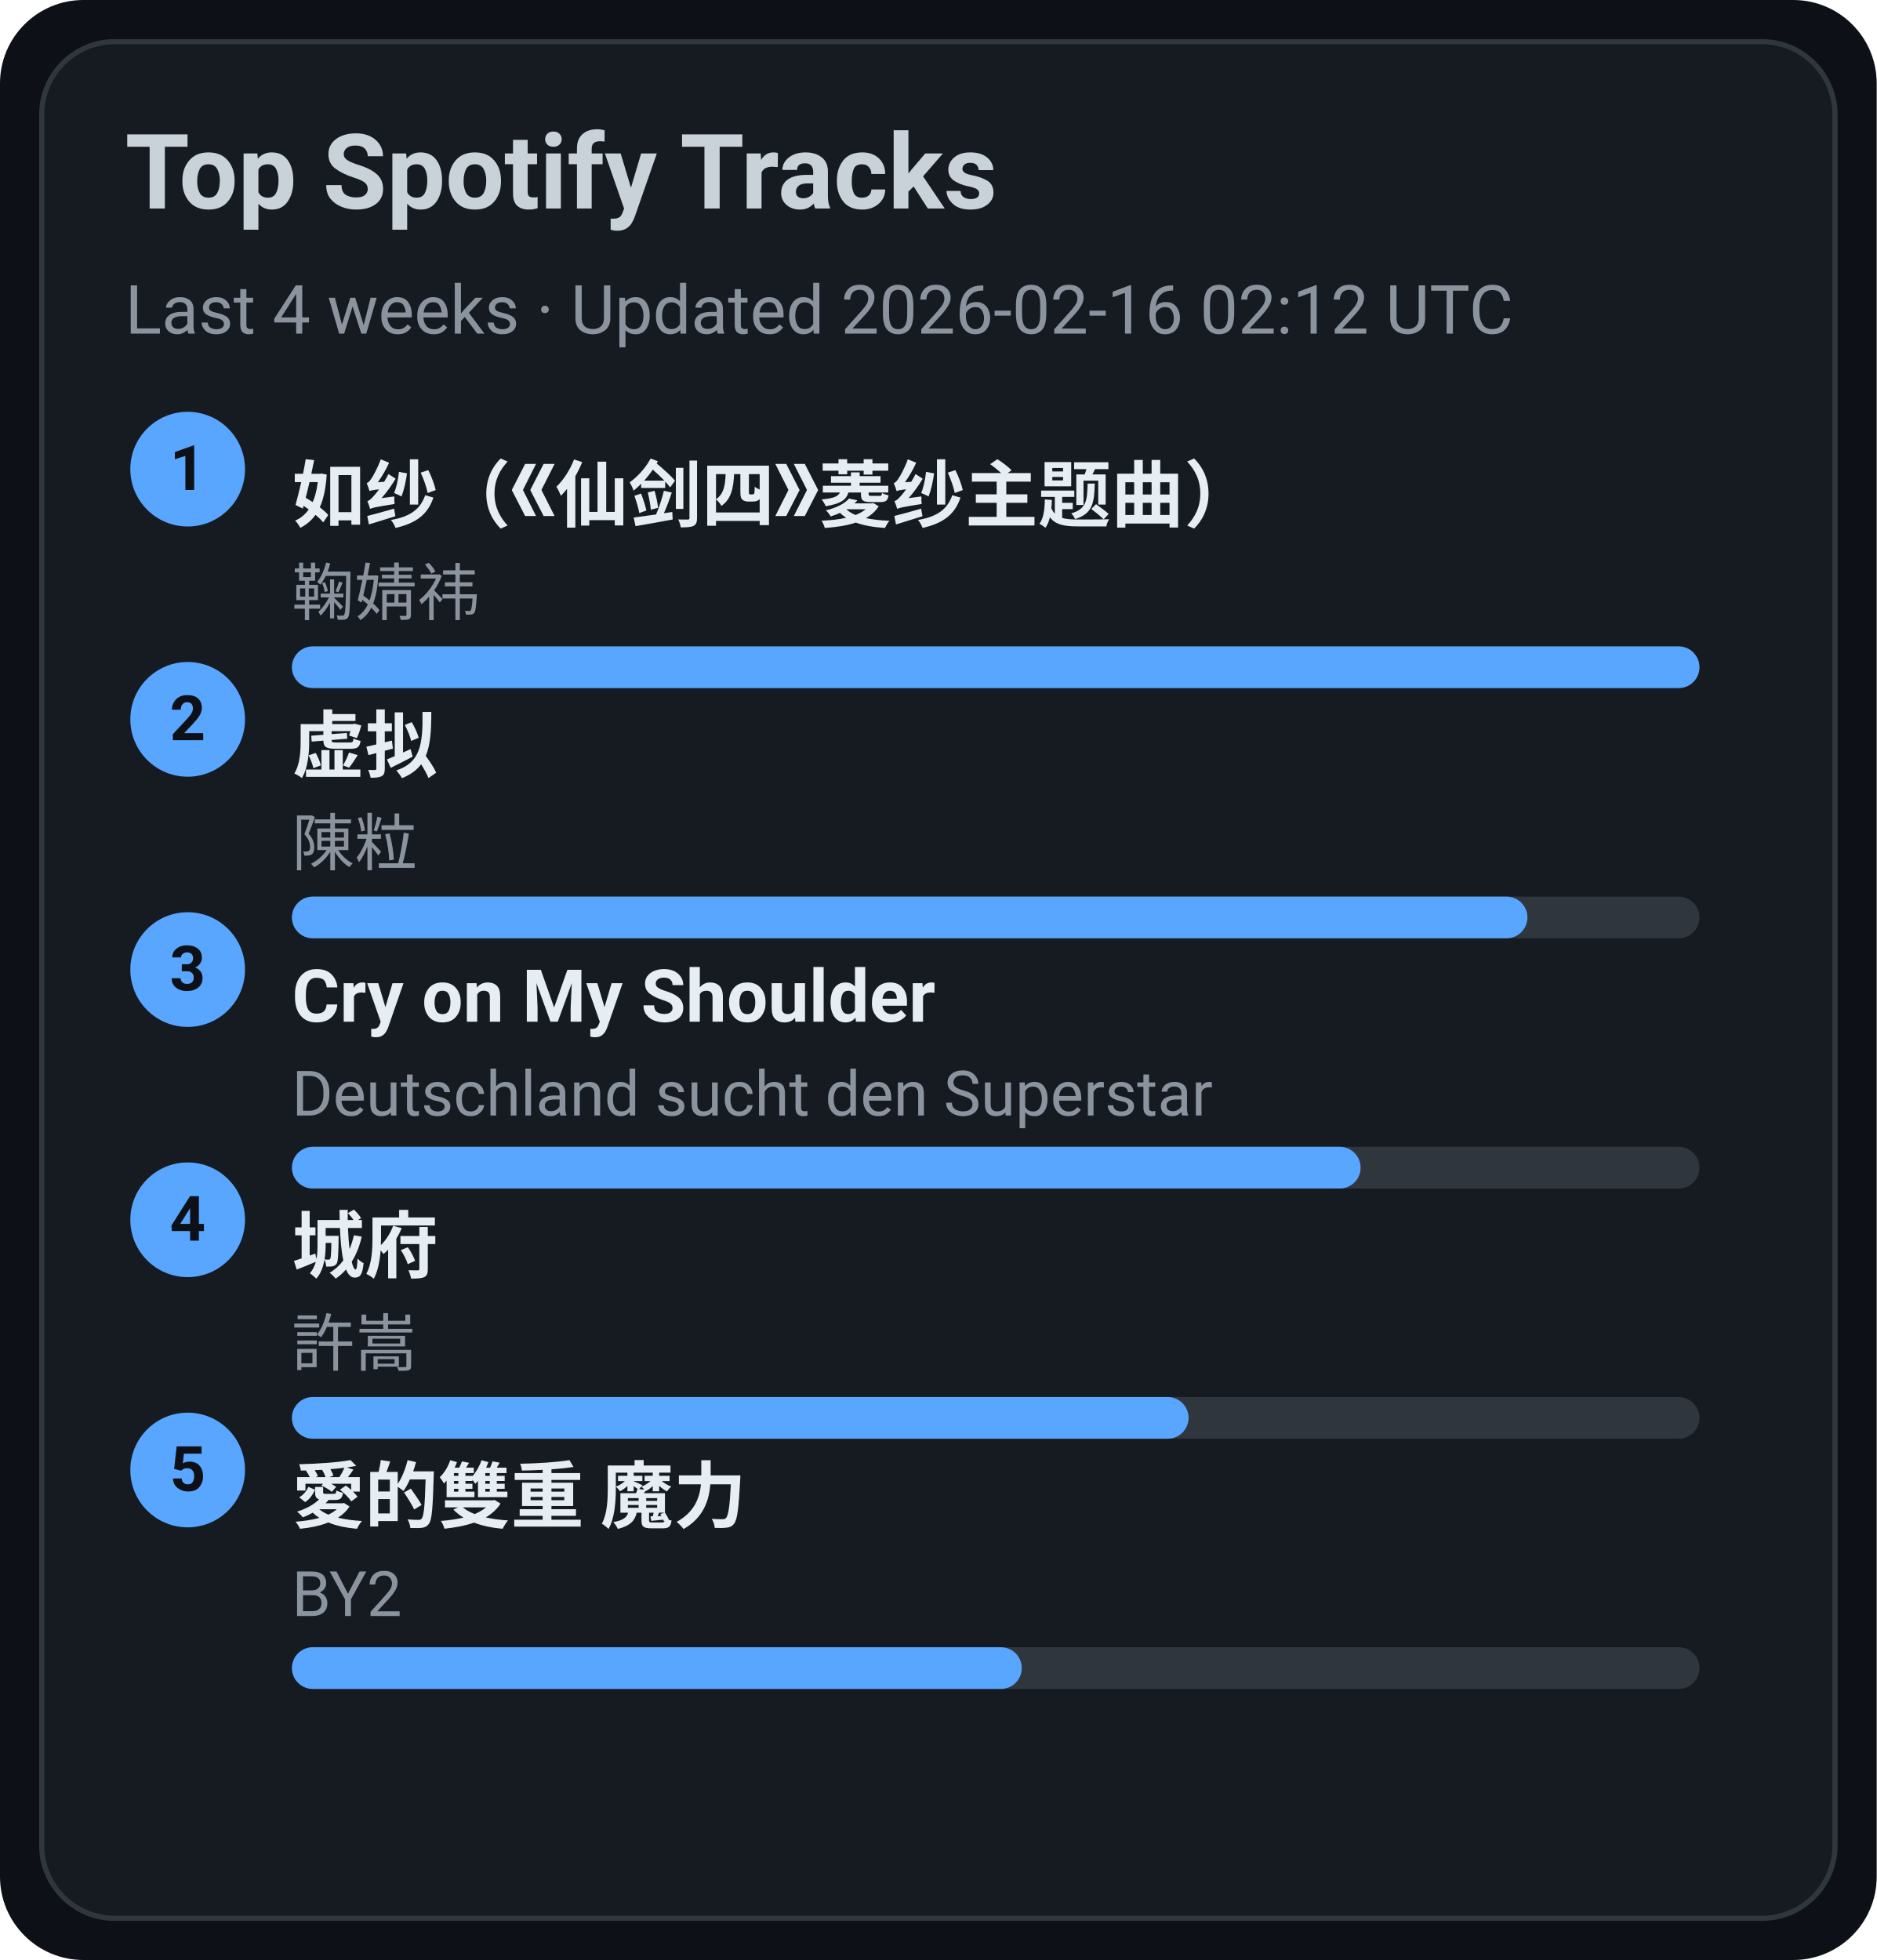
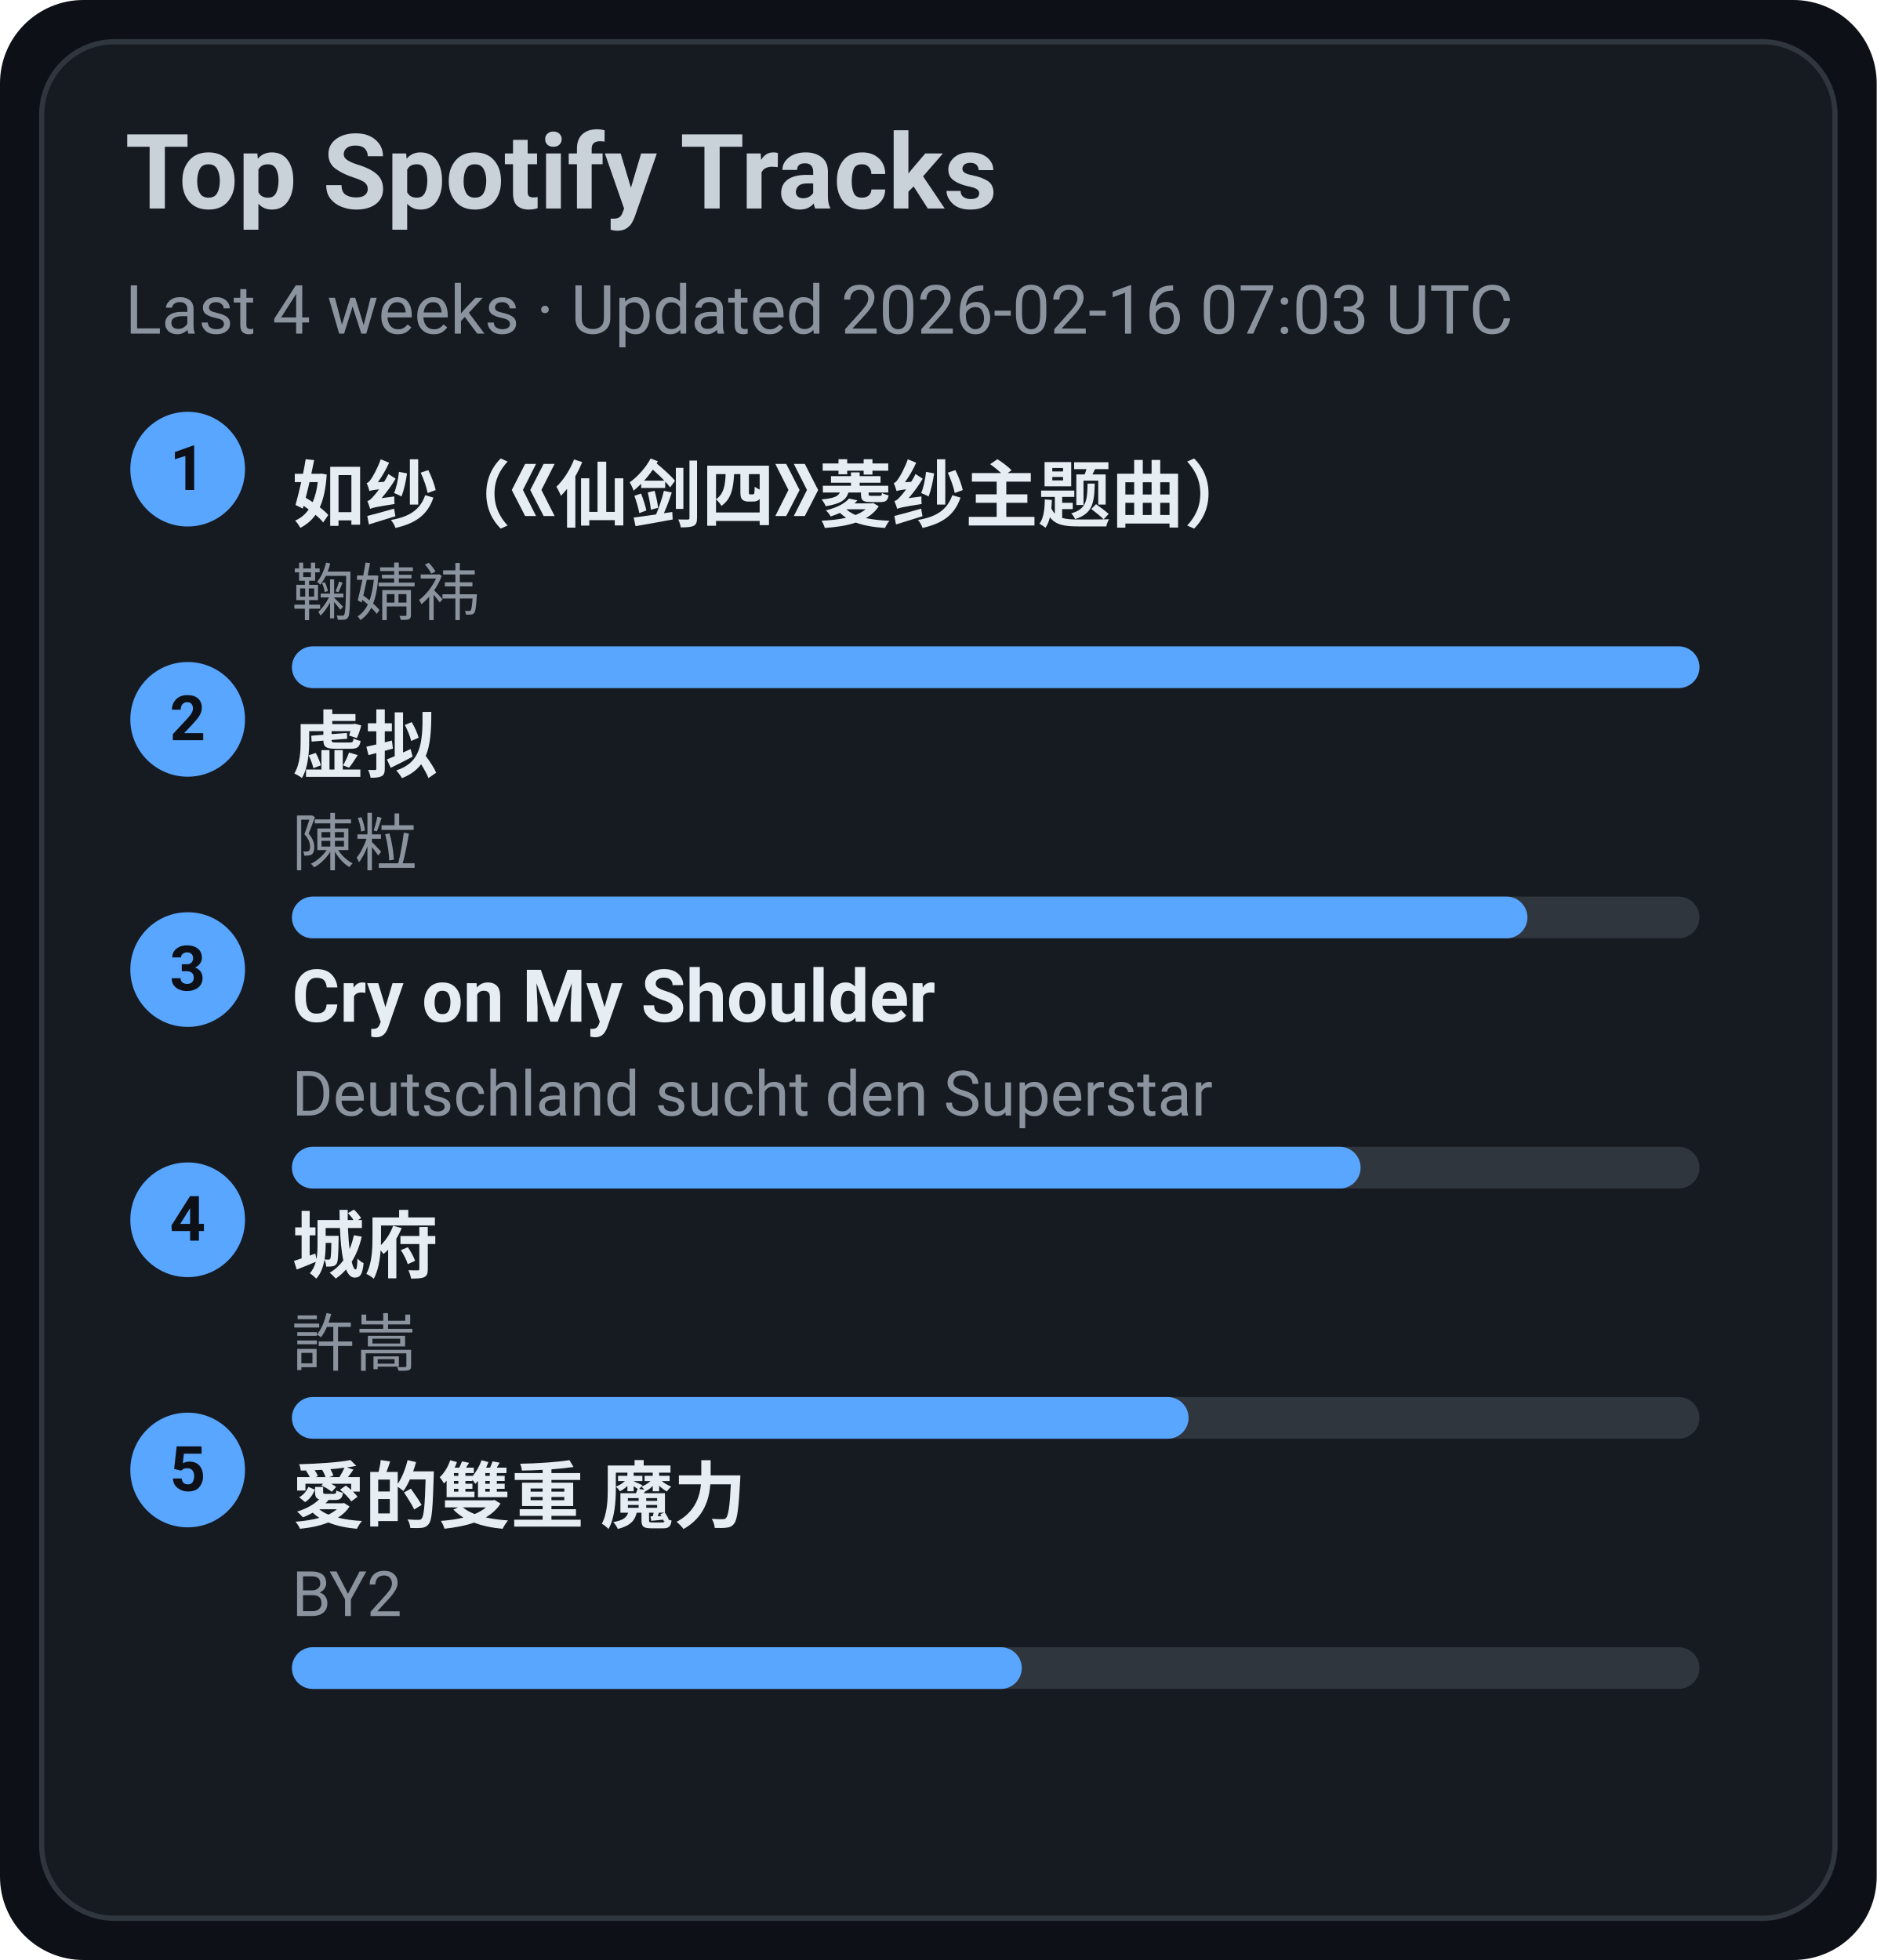
<svg xmlns="http://www.w3.org/2000/svg" width="360" height="376" viewBox="0 0 360 376">
  <style>text{font-family:-apple-system,BlinkMacSystemFont,Segoe UI,Roboto,Ubuntu,Helvetica Neue,Arial,Noto Sans,sans-serif}</style>
  <rect width="360" height="376" rx="16" fill="#0d1117" />
  <rect x="8" y="8" width="344" height="360" rx="14" fill="#161b22" stroke="#30363d" />
  <text x="24" y="40" font-size="20" fill="#c9d1d9" font-weight="600">Top Spotify Tracks</text>
-   <text x="24" y="64" font-size="13" fill="#8b949e">Last 4 weeks · Updated 2026-02-16 02:12 UTC</text>
+   <text x="24" y="64" font-size="13" fill="#8b949e">Last 4 weeks · Updated 2026-02-16 07:03 UTC</text>
  <circle cx="36" cy="90" r="11" fill="#58a6ff" />
  <text x="36" y="94" text-anchor="middle" font-size="12" fill="#0d1117" font-weight="700">1</text>
  <a href="https://open.spotify.com/track/69FUNgvEVkNbHq43lgvdme" target="_blank" rel="noopener noreferrer">
    <text x="56" y="100" font-size="14" fill="#e6edf3" font-weight="600">如纱（《仙剑四》菱纱主题曲）</text>
  </a>
  <text x="56" y="118" font-size="12" fill="#8b949e">鞠婧祎</text>
  <rect x="56" y="124" width="270" height="8" rx="4" fill="#30363d" />
  <rect x="56" y="124" width="270" height="8" rx="4" fill="#58a6ff" />
  <circle cx="36" cy="138" r="11" fill="#58a6ff" />
  <text x="36" y="142" text-anchor="middle" font-size="12" fill="#0d1117" font-weight="700">2</text>
  <a href="https://open.spotify.com/track/5l9sg05BhpfsdLfRvjGsAf" target="_blank" rel="noopener noreferrer">
    <text x="56" y="148" font-size="14" fill="#e6edf3" font-weight="600">虚拟</text>
  </a>
  <text x="56" y="166" font-size="12" fill="#8b949e">陳粒</text>
  <rect x="56" y="172" width="270" height="8" rx="4" fill="#30363d" />
  <rect x="56" y="172" width="237" height="8" rx="4" fill="#58a6ff" />
  <circle cx="36" cy="186" r="11" fill="#58a6ff" />
  <text x="36" y="190" text-anchor="middle" font-size="12" fill="#0d1117" font-weight="700">3</text>
  <a href="https://open.spotify.com/track/6usmG2MoD0C0Lc2pNgCVWV" target="_blank" rel="noopener noreferrer">
    <text x="56" y="196" font-size="14" fill="#e6edf3" font-weight="600">Cry on My Shoulder</text>
  </a>
  <text x="56" y="214" font-size="12" fill="#8b949e">Deutschland sucht den Superstar</text>
  <rect x="56" y="220" width="270" height="8" rx="4" fill="#30363d" />
  <rect x="56" y="220" width="205" height="8" rx="4" fill="#58a6ff" />
  <circle cx="36" cy="234" r="11" fill="#58a6ff" />
  <text x="36" y="238" text-anchor="middle" font-size="12" fill="#0d1117" font-weight="700">4</text>
  <a href="https://open.spotify.com/track/4AmlSf7hye0QVpnHCcEoEw" target="_blank" rel="noopener noreferrer">
    <text x="56" y="244" font-size="14" fill="#e6edf3" font-weight="600">城府</text>
  </a>
  <text x="56" y="262" font-size="12" fill="#8b949e">許嵩</text>
  <rect x="56" y="268" width="270" height="8" rx="4" fill="#30363d" />
  <rect x="56" y="268" width="172" height="8" rx="4" fill="#58a6ff" />
  <circle cx="36" cy="282" r="11" fill="#58a6ff" />
  <text x="36" y="286" text-anchor="middle" font-size="12" fill="#0d1117" font-weight="700">5</text>
  <a href="https://open.spotify.com/track/0yYmS4k3R0TTdDhvOBxRVp" target="_blank" rel="noopener noreferrer">
    <text x="56" y="292" font-size="14" fill="#e6edf3" font-weight="600">愛的雙重 魔力</text>
  </a>
  <text x="56" y="310" font-size="12" fill="#8b949e">BY2</text>
  <rect x="56" y="316" width="270" height="8" rx="4" fill="#30363d" />
  <rect x="56" y="316" width="140" height="8" rx="4" fill="#58a6ff" />
</svg>
